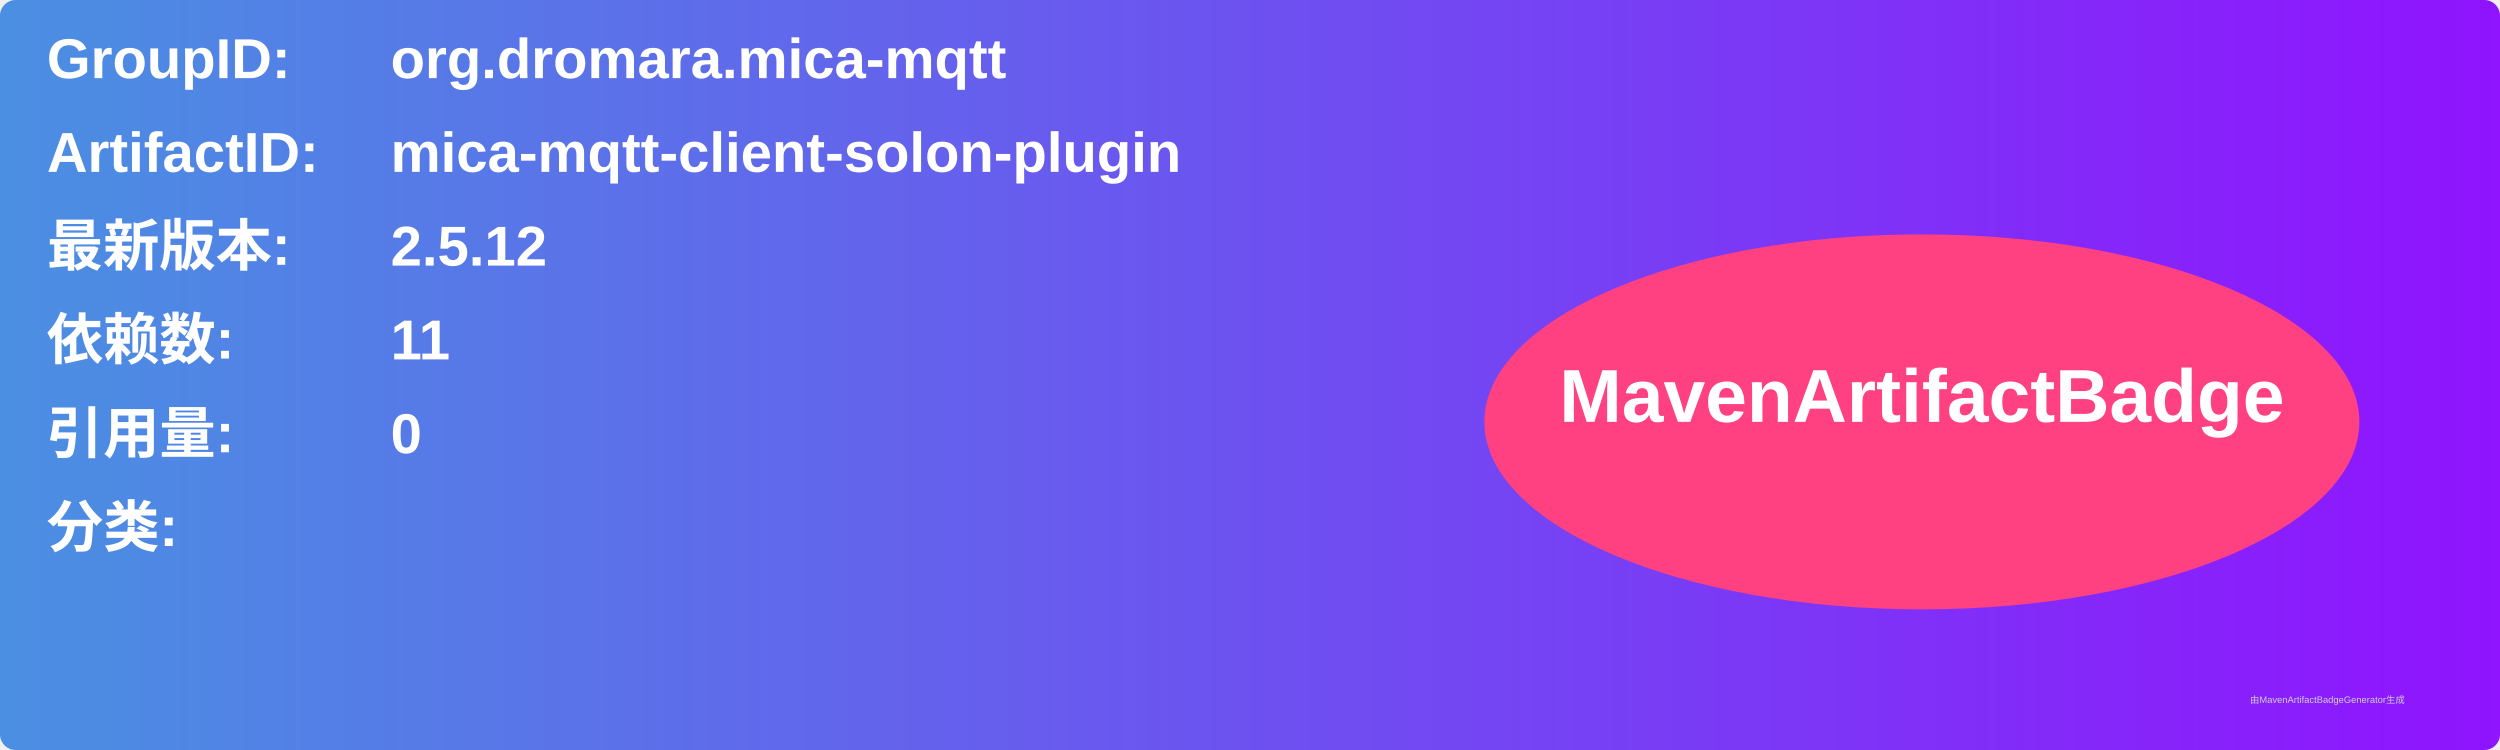
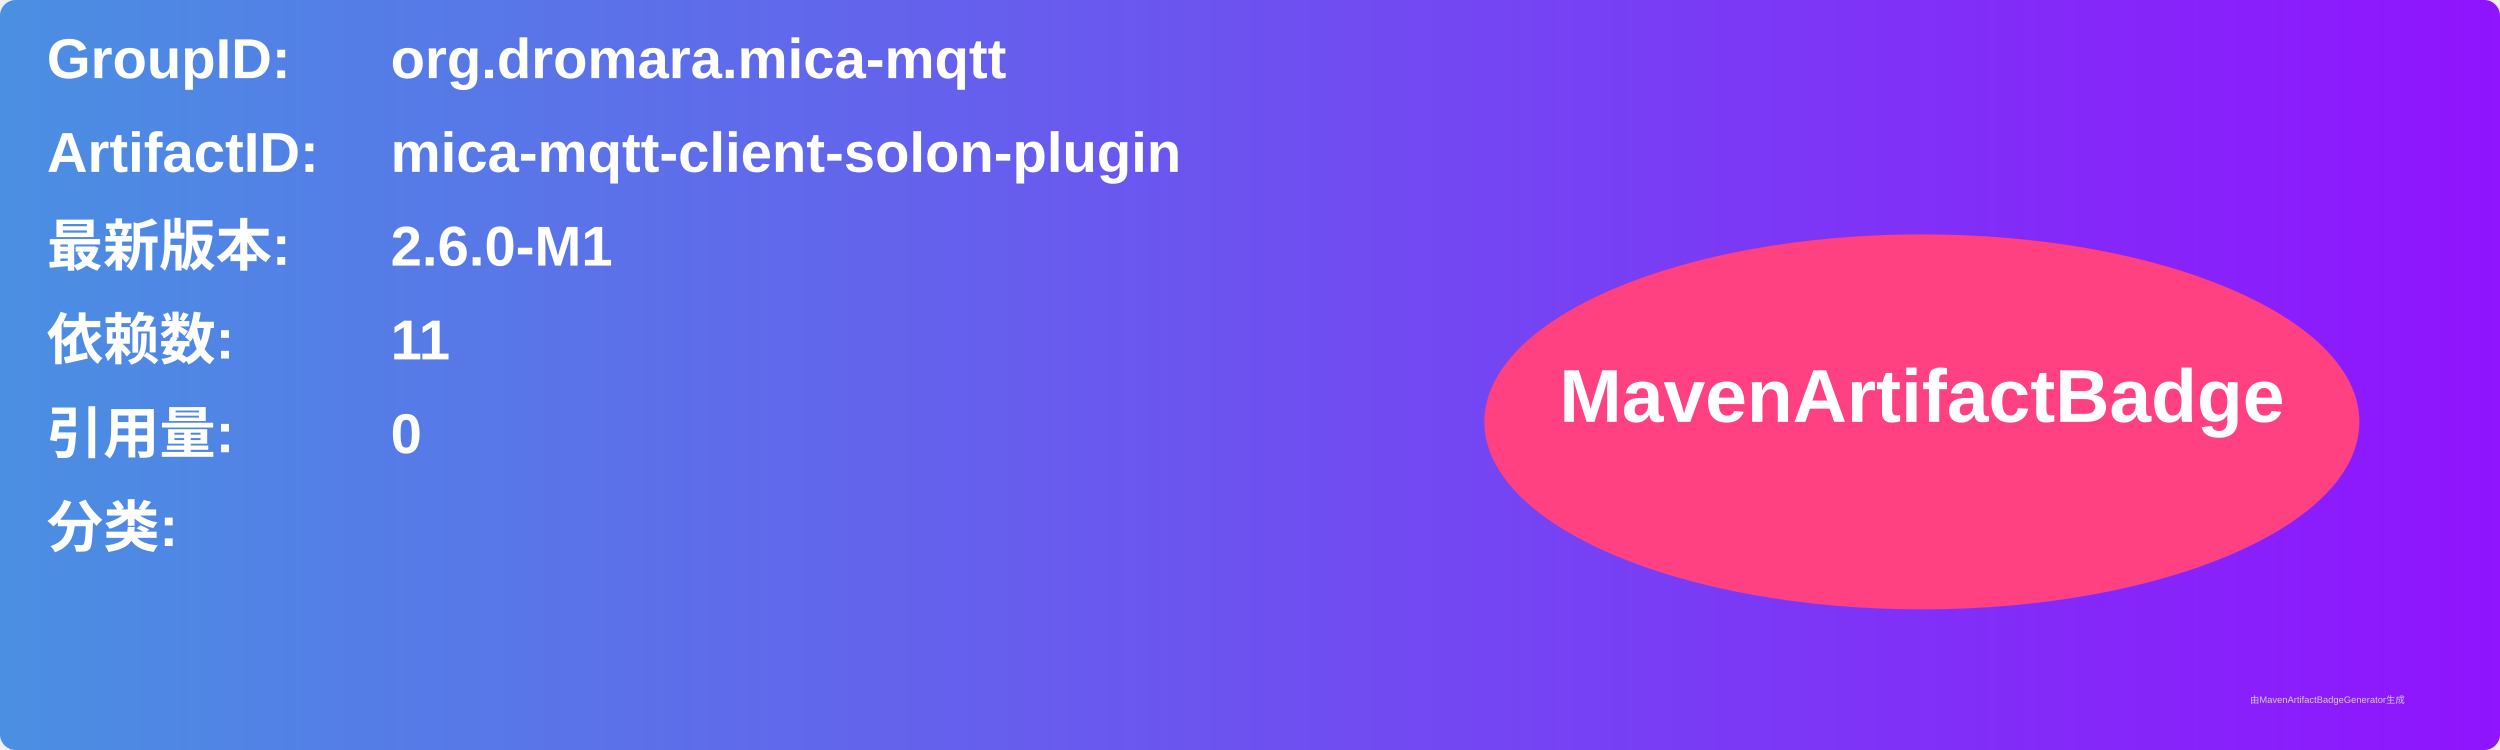
<svg xmlns="http://www.w3.org/2000/svg" width="800" height="240" viewBox="0 0 800 240">
  <linearGradient id="grad" x1="0%" y1="0%" x2="100%" y2="0%">
    <stop offset="0%" stop-color="#4a90e2" />
    <stop offset="100%" stop-color="#9013fe" />
  </linearGradient>
  <rect width="100%" height="100%" rx="5" ry="5" fill="url(#grad)" />
  <g transform="translate(15, 15)">
    <text x="0" y="10" font-family="Arial" font-size="18" fill="white" font-weight="bold" width="260">GroupID:</text>
    <text x="110" y="10" font-family="Arial" font-size="18" fill="white" font-weight="bold" width="460">org.dromara.mica-mqtt</text>
    <text x="0" y="40" font-family="Arial" font-size="18" fill="white" font-weight="bold" width="260">ArtifactID:</text>
    <text x="110" y="40" font-family="Arial" font-size="18" fill="white" font-weight="bold" width="460">mica-mqtt-client-solon-plugin</text>
    <text x="0" y="70" font-family="Arial" font-size="18" fill="white" font-weight="bold">最新版本:</text>
    <text x="110" y="70" font-family="Arial" font-size="18" fill="white" font-weight="bold">
-       <tspan font-weight="bold">2.5.12</tspan>
+       <tspan font-weight="bold">2.6.0-M1</tspan>
    </text>
    <text x="0" y="100" font-family="Arial" font-size="18" fill="white" font-weight="bold">依赖数: </text>
    <text x="110" y="100" font-family="Arial" font-size="18" fill="white">
      <tspan font-weight="bold">11</tspan>
    </text>
    <text x="0" y="130" font-family="Arial" font-size="18" fill="white" font-weight="bold">引用量: </text>
    <text x="110" y="130" font-family="Arial" font-size="18" fill="white">
      <tspan font-weight="bold">0</tspan>
    </text>
    <text x="0" y="160" font-family="Arial" font-size="18" fill="white" font-weight="bold">分类:</text>
    <text x="10" y="190" font-family="Arial" font-size="10" fill="white">
      <tspan font-weight="bold" />
    </text>
    <ellipse cx="600" cy="120" rx="140" ry="60" fill="#ff4081" />
    <text x="600" y="120" text-anchor="middle" font-family="Arial" font-size="24" fill="white" font-weight="bold">MavenArtifactBadge</text>
  </g>
  <text x="720" y="225" font-family="Arial" font-size="3" fill="#d0d0d0">由MavenArtifactBadgeGenerator生成</text>
</svg>
